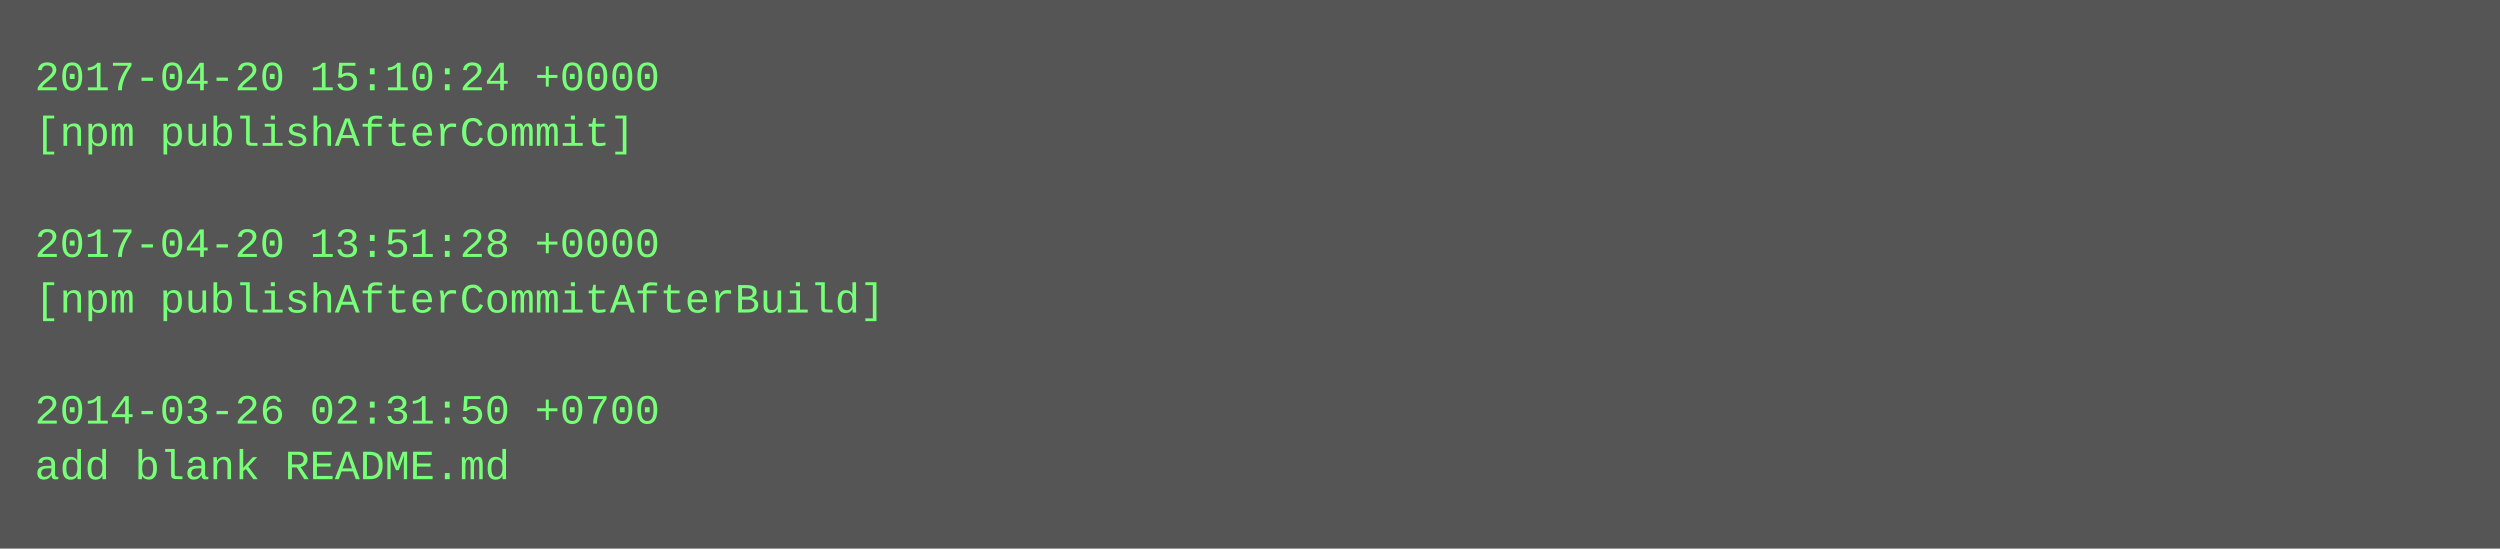
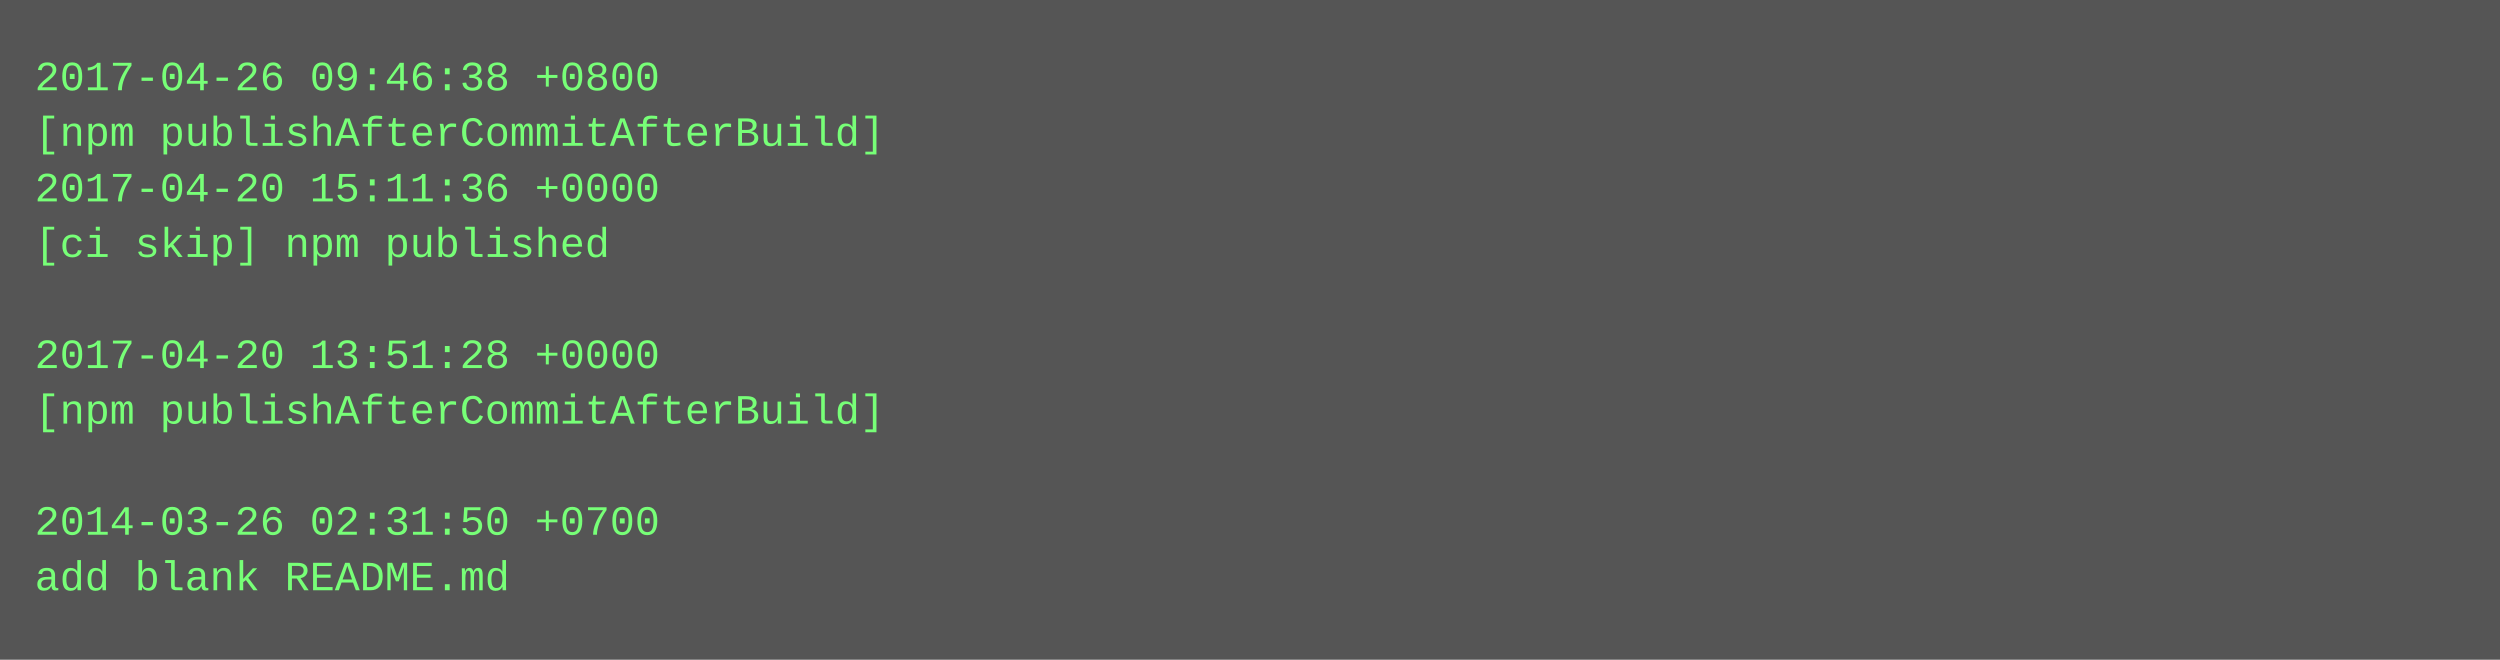
- <svg xmlns="http://www.w3.org/2000/svg" height="158" width="720">
-   <rect height="158" fill="#555" width="720" />
+ <svg xmlns="http://www.w3.org/2000/svg" height="190" width="720">
+   <rect height="190" fill="#555" width="720" />
  <text fill="#7f7" font-family="Courier New" font-size="12" xml:space="preserve">
-     <tspan x="10" y="26">2017-04-20 15:10:24 +0000</tspan>
-     <tspan x="10" y="42">[npm publishAfterCommit]</tspan>
-     <tspan x="10" y="58" />
-     <tspan x="10" y="74">2017-04-20 13:51:28 +0000</tspan>
-     <tspan x="10" y="90">[npm publishAfterCommitAfterBuild]</tspan>
-     <tspan x="10" y="106" />
-     <tspan x="10" y="122">2014-03-26 02:31:50 +0700</tspan>
-     <tspan x="10" y="138">add blank README.md</tspan>
+     <tspan x="10" y="26">2017-04-26 09:46:38 +0800</tspan>
+     <tspan x="10" y="42">[npm publishAfterCommitAfterBuild]</tspan>
+     <tspan x="10" y="58">2017-04-20 15:11:36 +0000</tspan>
+     <tspan x="10" y="74">[ci skip] npm published</tspan>
+     <tspan x="10" y="90" />
+     <tspan x="10" y="106">2017-04-20 13:51:28 +0000</tspan>
+     <tspan x="10" y="122">[npm publishAfterCommitAfterBuild]</tspan>
+     <tspan x="10" y="138" />
+     <tspan x="10" y="154">2014-03-26 02:31:50 +0700</tspan>
+     <tspan x="10" y="170">add blank README.md</tspan>
  </text>
</svg>
